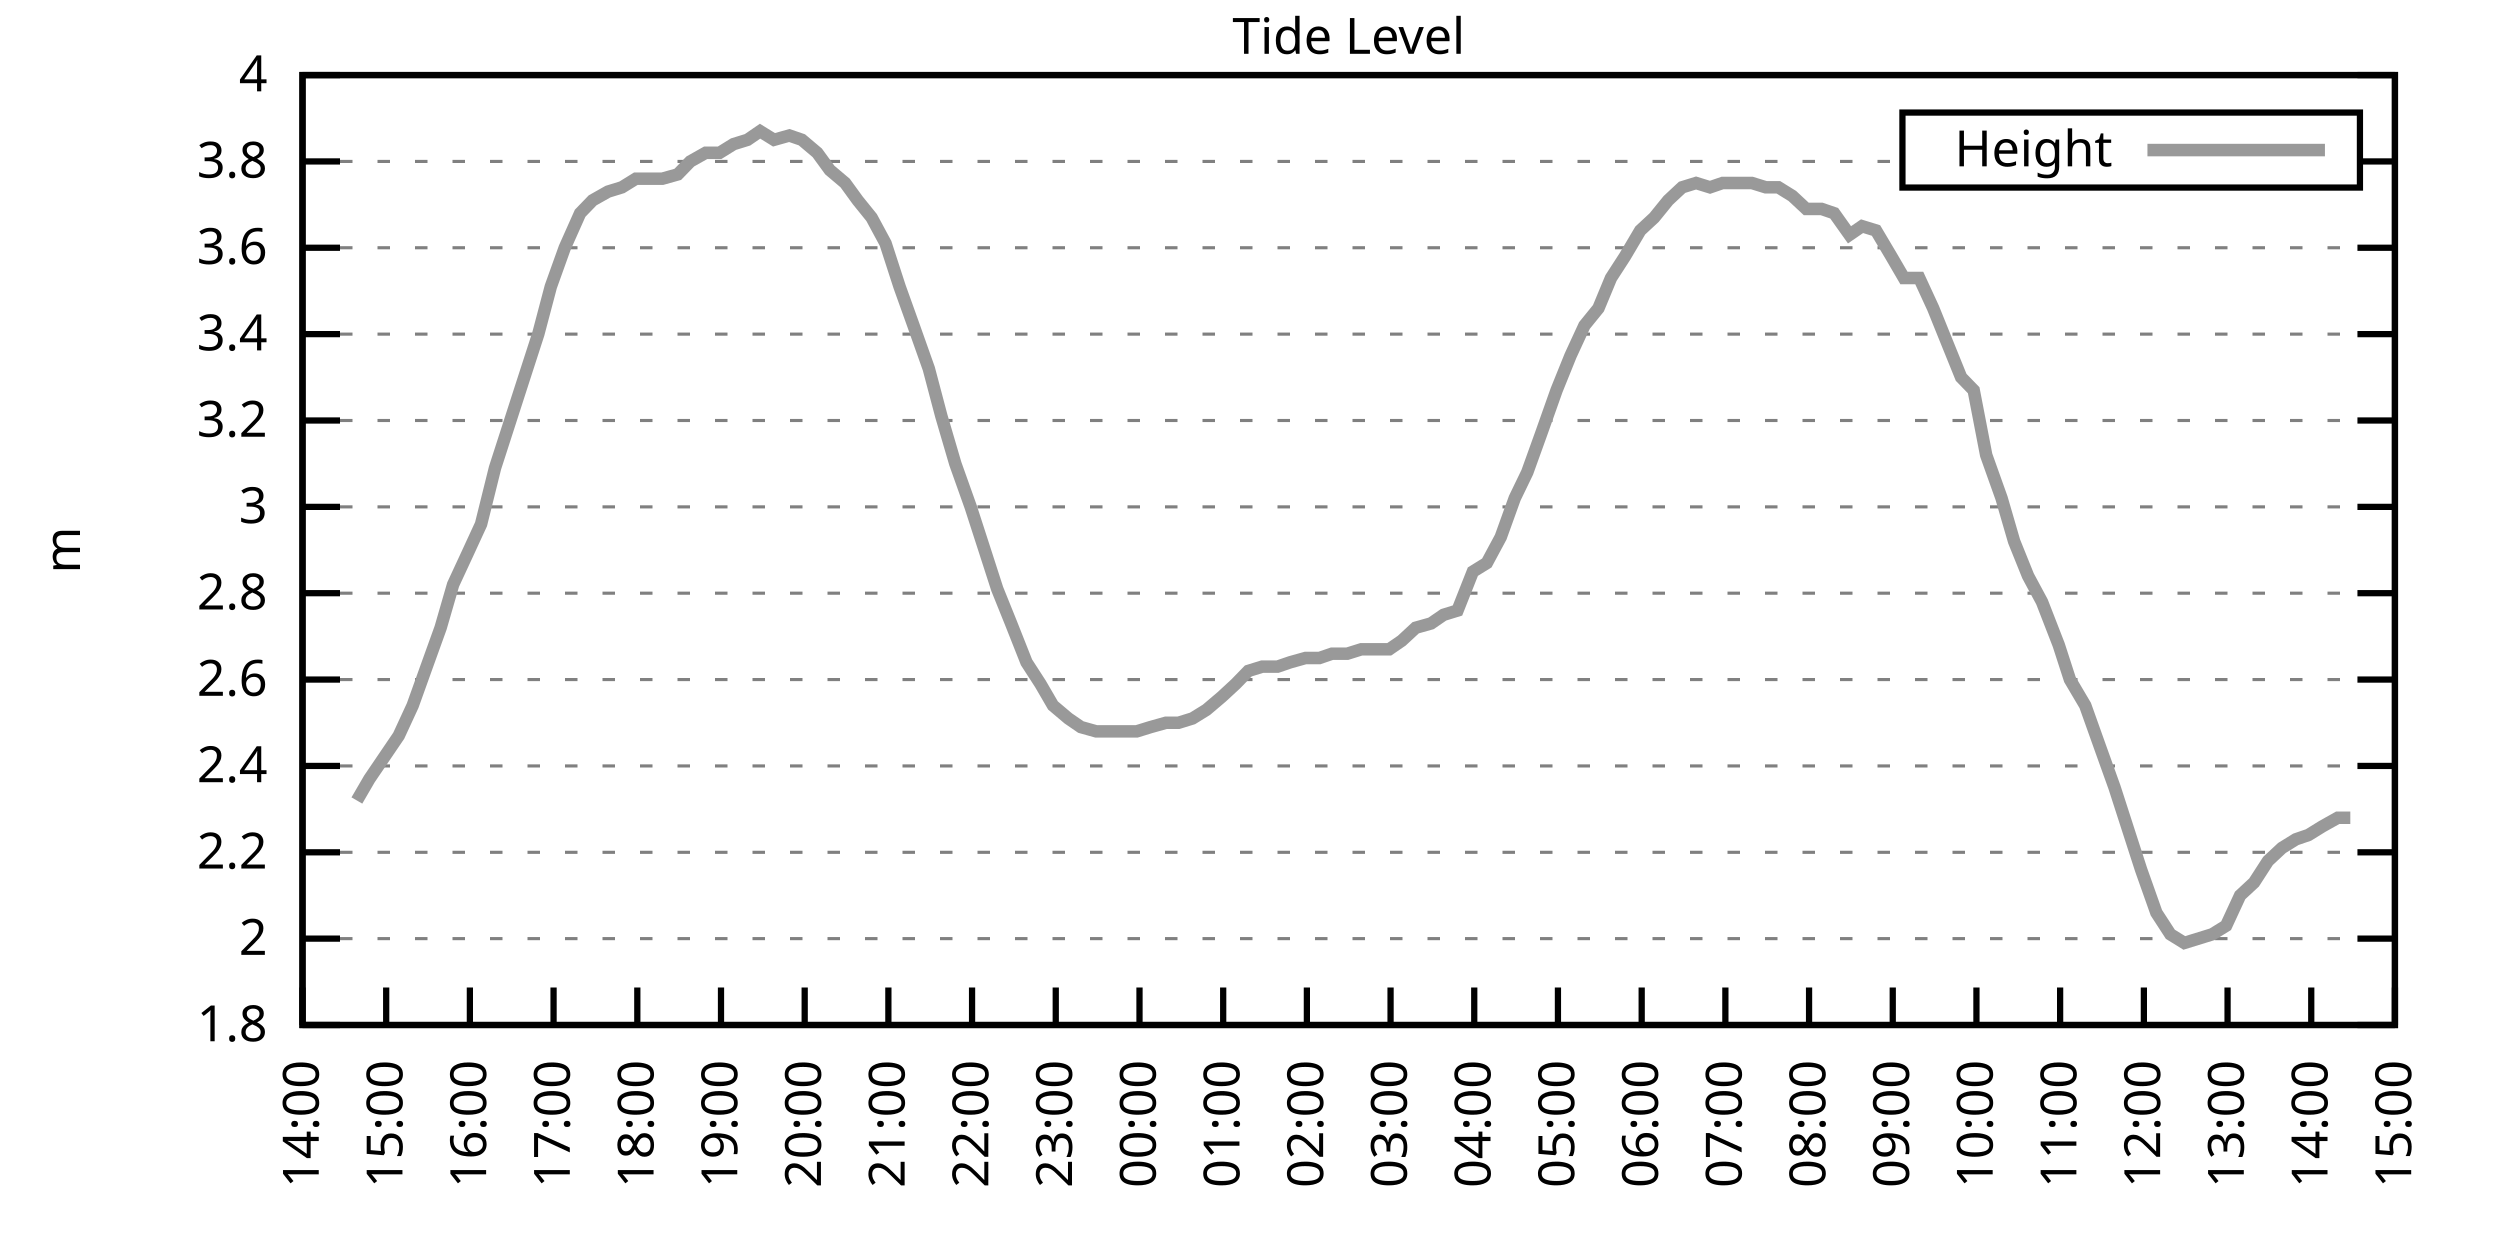
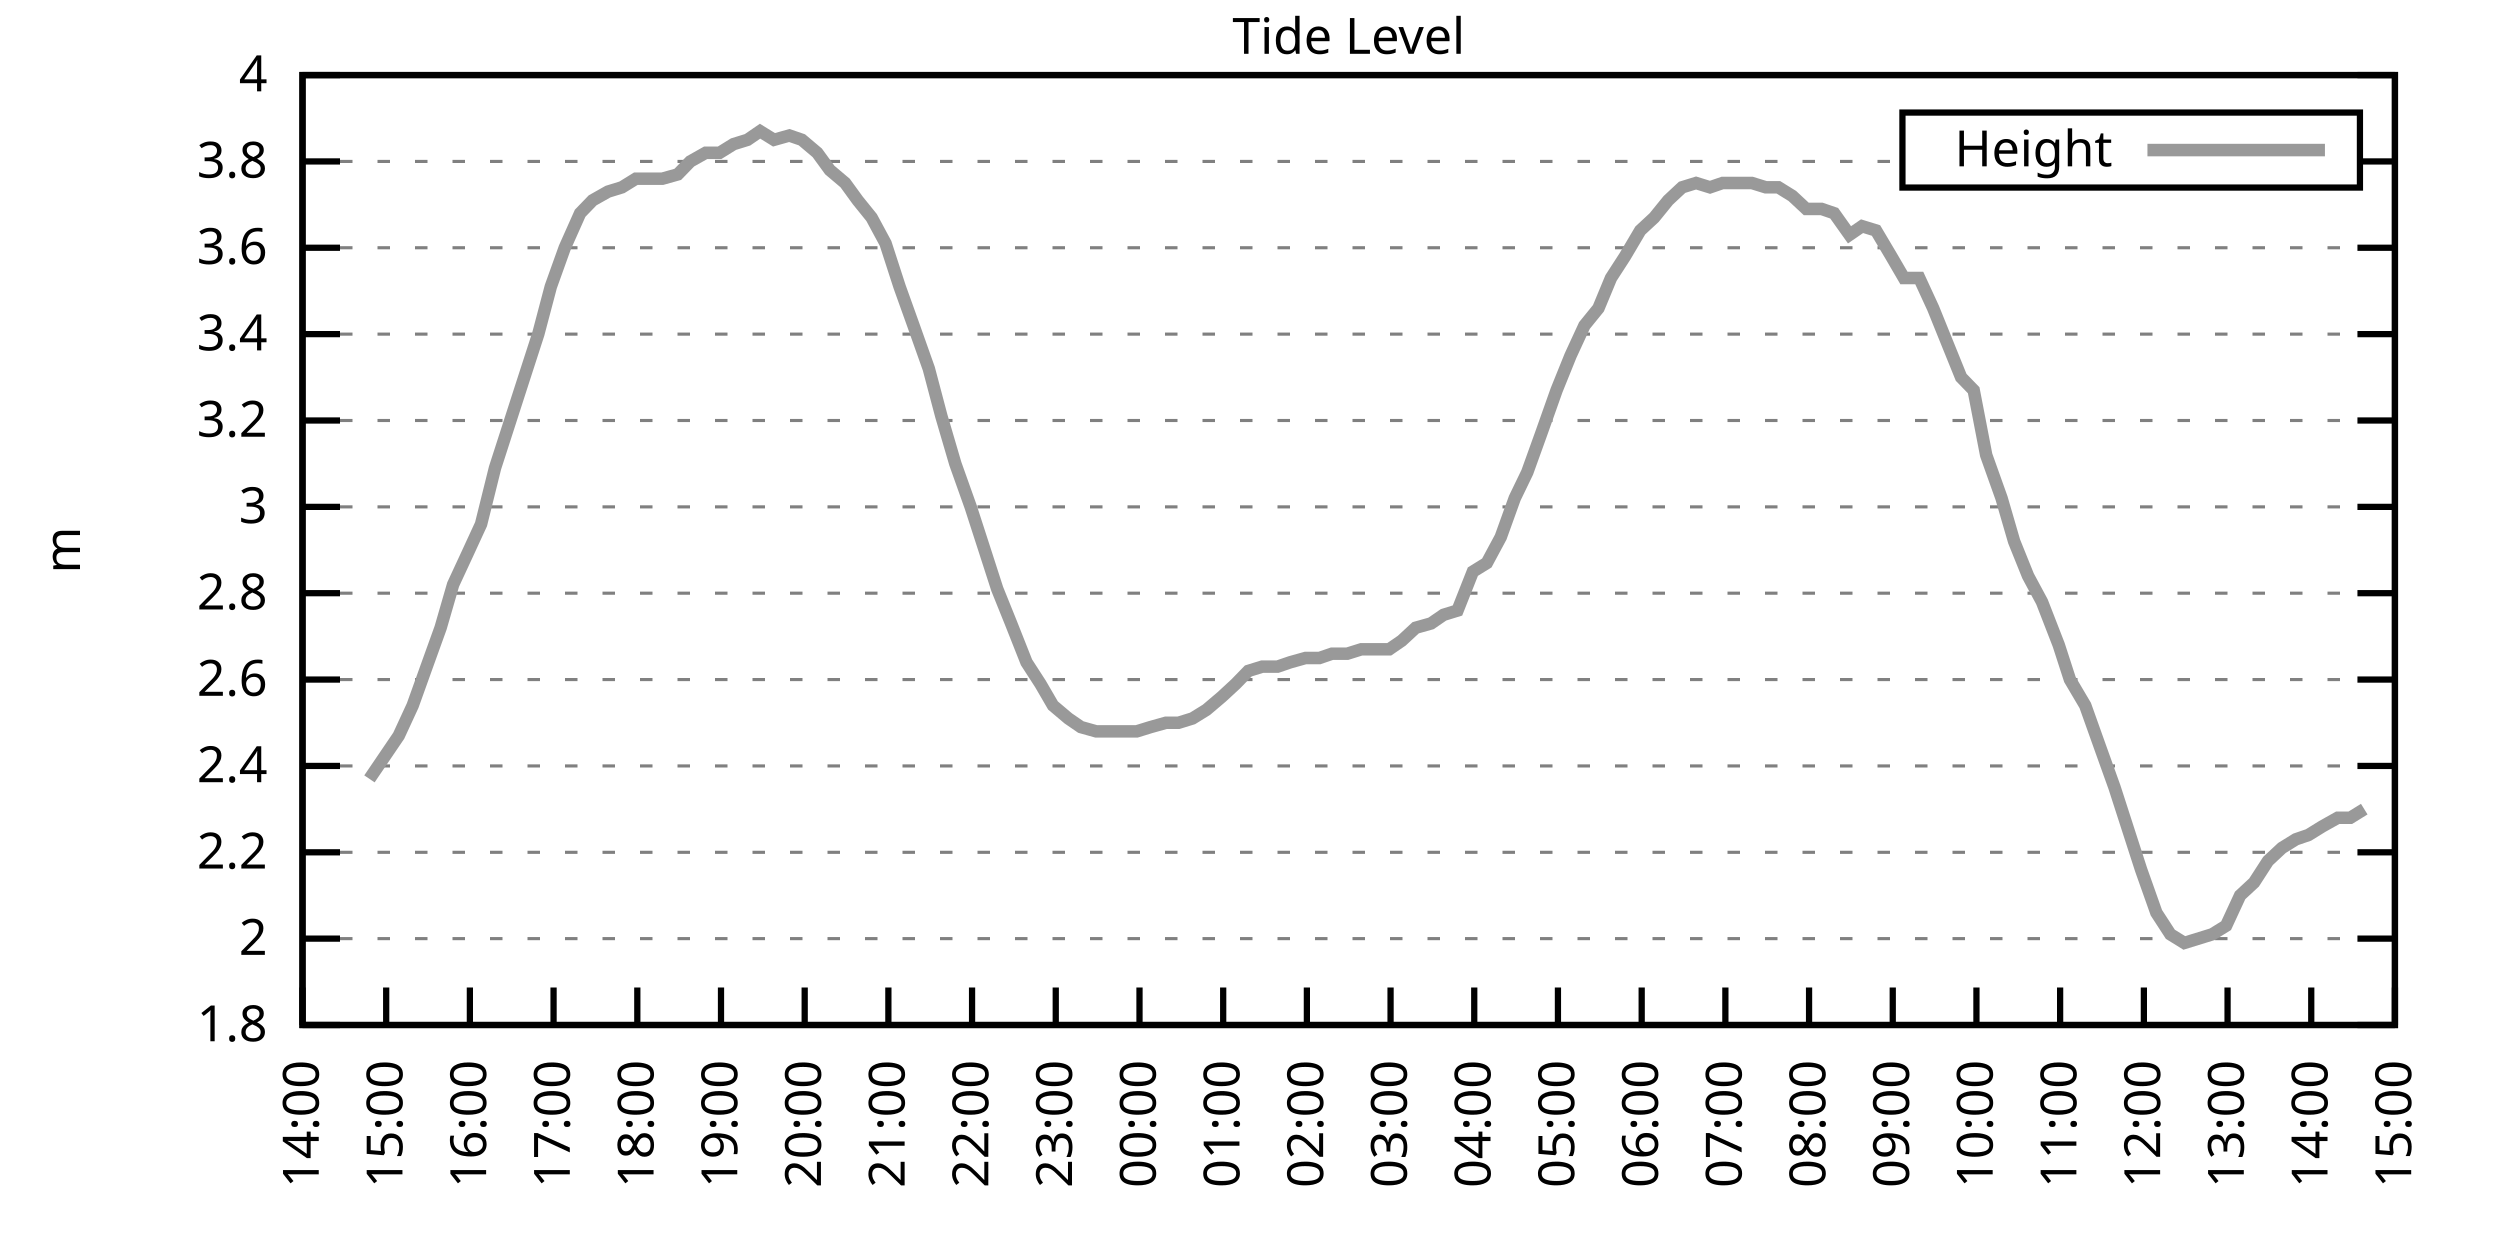
<svg xmlns="http://www.w3.org/2000/svg" xmlns:xlink="http://www.w3.org/1999/xlink" width="400" height="200" viewBox="0 0 400 200">
  <g id="gnuplot_canvas">
    <rect x="0" y="0" width="400" height="200" fill="none" />
    <defs>
      <circle id="gpDot" r="0.5" stroke-width="0.5" stroke="currentColor" />
      <path id="gpPt0" stroke-width="0.333" stroke="currentColor" d="M-1,0 h2 M0,-1 v2" />
      <path id="gpPt1" stroke-width="0.333" stroke="currentColor" d="M-1,-1 L1,1 M1,-1 L-1,1" />
      <path id="gpPt2" stroke-width="0.333" stroke="currentColor" d="M-1,0 L1,0 M0,-1 L0,1 M-1,-1 L1,1 M-1,1 L1,-1" />
      <rect id="gpPt3" stroke-width="0.333" stroke="currentColor" x="-1" y="-1" width="2" height="2" />
      <rect id="gpPt4" stroke-width="0.333" stroke="currentColor" fill="currentColor" x="-1" y="-1" width="2" height="2" />
      <circle id="gpPt5" stroke-width="0.333" stroke="currentColor" cx="0" cy="0" r="1" />
      <use xlink:href="#gpPt5" id="gpPt6" fill="currentColor" stroke="none" />
      <path id="gpPt7" stroke-width="0.333" stroke="currentColor" d="M0,-1.33 L-1.33,0.67 L1.33,0.67 z" />
      <use xlink:href="#gpPt7" id="gpPt8" fill="currentColor" stroke="none" />
      <use xlink:href="#gpPt7" id="gpPt9" stroke="currentColor" transform="rotate(180)" />
      <use xlink:href="#gpPt9" id="gpPt10" fill="currentColor" stroke="none" />
      <use xlink:href="#gpPt3" id="gpPt11" stroke="currentColor" transform="rotate(45)" />
      <use xlink:href="#gpPt11" id="gpPt12" fill="currentColor" stroke="none" />
      <path id="gpPt13" stroke-width="0.333" stroke="currentColor" d="M0,1.330 L1.265,0.411 L0.782,-1.067 L-0.782,-1.076 L-1.265,0.411 z" />
      <use xlink:href="#gpPt13" id="gpPt14" fill="currentColor" stroke="none" />
      <filter id="textbox" filterUnits="objectBoundingBox" x="0" y="0" height="1" width="1">
        <feFlood flood-color="white" flood-opacity="1" result="bgnd" />
        <feComposite in="SourceGraphic" in2="bgnd" operator="atop" />
      </filter>
      <filter id="greybox" filterUnits="objectBoundingBox" x="0" y="0" height="1" width="1">
        <feFlood flood-color="lightgrey" flood-opacity="1" result="grey" />
        <feComposite in="SourceGraphic" in2="grey" operator="atop" />
      </filter>
    </defs>
    <g fill="none" color="white" stroke="currentColor" stroke-width="1.00" stroke-linecap="butt" stroke-linejoin="miter">
</g>
    <g fill="none" color="black" stroke="currentColor" stroke-width="1.00" stroke-linecap="butt" stroke-linejoin="miter">
      <g stroke="none" shape-rendering="crispEdges">
        <polygon fill="rgb(255, 255, 255)" points="48.40,164.00 383.18,164.00 383.18,12.02 48.40,12.02 " />
      </g>
    </g>
    <g fill="none" color="black" stroke="currentColor" stroke-width="1.00" stroke-linecap="butt" stroke-linejoin="miter">
</g>
    <g fill="none" color="black" stroke="black" stroke-width="0.50" stroke-linecap="butt" stroke-linejoin="miter">
</g>
    <g fill="none" color="gray" stroke="currentColor" stroke-width="0.50" stroke-linecap="butt" stroke-linejoin="miter">
      <path stroke="gray" stroke-dasharray="2,4" class="gridline" d="M48.40,164.00 L383.19,164.00  " />
    </g>
    <g fill="none" color="gray" stroke="gray" stroke-width="1.00" stroke-linecap="butt" stroke-linejoin="miter">
</g>
    <g fill="none" color="black" stroke="currentColor" stroke-width="1.00" stroke-linecap="butt" stroke-linejoin="miter">
      <path stroke="black" d="M48.40,164.00 L54.40,164.00 M383.19,164.00 L377.19,164.00  " />
      <g transform="translate(42.80,166.60)" stroke="none" fill="black" font-family="Sans" font-size="8.00" text-anchor="end">
        <text>
          <tspan font-family="Sans"> 1.8</tspan>
        </text>
      </g>
    </g>
    <g fill="none" color="black" stroke="currentColor" stroke-width="1.00" stroke-linecap="butt" stroke-linejoin="miter">
</g>
    <g fill="none" color="black" stroke="black" stroke-width="0.50" stroke-linecap="butt" stroke-linejoin="miter">
</g>
    <g fill="none" color="gray" stroke="currentColor" stroke-width="0.50" stroke-linecap="butt" stroke-linejoin="miter">
      <path stroke="gray" stroke-dasharray="2,4" class="gridline" d="M48.40,150.18 L383.19,150.18  " />
    </g>
    <g fill="none" color="gray" stroke="gray" stroke-width="1.00" stroke-linecap="butt" stroke-linejoin="miter">
</g>
    <g fill="none" color="black" stroke="currentColor" stroke-width="1.00" stroke-linecap="butt" stroke-linejoin="miter">
      <path stroke="black" d="M48.40,150.18 L54.40,150.18 M383.19,150.18 L377.19,150.18  " />
      <g transform="translate(42.80,152.78)" stroke="none" fill="black" font-family="Sans" font-size="8.00" text-anchor="end">
        <text>
          <tspan font-family="Sans"> 2</tspan>
        </text>
      </g>
    </g>
    <g fill="none" color="black" stroke="currentColor" stroke-width="1.00" stroke-linecap="butt" stroke-linejoin="miter">
</g>
    <g fill="none" color="black" stroke="black" stroke-width="0.50" stroke-linecap="butt" stroke-linejoin="miter">
</g>
    <g fill="none" color="gray" stroke="currentColor" stroke-width="0.50" stroke-linecap="butt" stroke-linejoin="miter">
      <path stroke="gray" stroke-dasharray="2,4" class="gridline" d="M48.40,136.37 L383.19,136.37  " />
    </g>
    <g fill="none" color="gray" stroke="gray" stroke-width="1.00" stroke-linecap="butt" stroke-linejoin="miter">
</g>
    <g fill="none" color="black" stroke="currentColor" stroke-width="1.00" stroke-linecap="butt" stroke-linejoin="miter">
      <path stroke="black" d="M48.40,136.37 L54.40,136.37 M383.19,136.37 L377.19,136.37  " />
      <g transform="translate(42.80,138.97)" stroke="none" fill="black" font-family="Sans" font-size="8.00" text-anchor="end">
        <text>
          <tspan font-family="Sans"> 2.2</tspan>
        </text>
      </g>
    </g>
    <g fill="none" color="black" stroke="currentColor" stroke-width="1.00" stroke-linecap="butt" stroke-linejoin="miter">
</g>
    <g fill="none" color="black" stroke="black" stroke-width="0.50" stroke-linecap="butt" stroke-linejoin="miter">
</g>
    <g fill="none" color="gray" stroke="currentColor" stroke-width="0.50" stroke-linecap="butt" stroke-linejoin="miter">
      <path stroke="gray" stroke-dasharray="2,4" class="gridline" d="M48.40,122.55 L383.19,122.55  " />
    </g>
    <g fill="none" color="gray" stroke="gray" stroke-width="1.00" stroke-linecap="butt" stroke-linejoin="miter">
</g>
    <g fill="none" color="black" stroke="currentColor" stroke-width="1.00" stroke-linecap="butt" stroke-linejoin="miter">
      <path stroke="black" d="M48.40,122.55 L54.40,122.55 M383.19,122.55 L377.19,122.55  " />
      <g transform="translate(42.80,125.15)" stroke="none" fill="black" font-family="Sans" font-size="8.00" text-anchor="end">
        <text>
          <tspan font-family="Sans"> 2.4</tspan>
        </text>
      </g>
    </g>
    <g fill="none" color="black" stroke="currentColor" stroke-width="1.00" stroke-linecap="butt" stroke-linejoin="miter">
</g>
    <g fill="none" color="black" stroke="black" stroke-width="0.50" stroke-linecap="butt" stroke-linejoin="miter">
</g>
    <g fill="none" color="gray" stroke="currentColor" stroke-width="0.50" stroke-linecap="butt" stroke-linejoin="miter">
      <path stroke="gray" stroke-dasharray="2,4" class="gridline" d="M48.40,108.73 L383.19,108.73  " />
    </g>
    <g fill="none" color="gray" stroke="gray" stroke-width="1.00" stroke-linecap="butt" stroke-linejoin="miter">
</g>
    <g fill="none" color="black" stroke="currentColor" stroke-width="1.00" stroke-linecap="butt" stroke-linejoin="miter">
      <path stroke="black" d="M48.40,108.73 L54.40,108.73 M383.19,108.73 L377.19,108.73  " />
      <g transform="translate(42.80,111.33)" stroke="none" fill="black" font-family="Sans" font-size="8.00" text-anchor="end">
        <text>
          <tspan font-family="Sans"> 2.6</tspan>
        </text>
      </g>
    </g>
    <g fill="none" color="black" stroke="currentColor" stroke-width="1.00" stroke-linecap="butt" stroke-linejoin="miter">
</g>
    <g fill="none" color="black" stroke="black" stroke-width="0.50" stroke-linecap="butt" stroke-linejoin="miter">
</g>
    <g fill="none" color="gray" stroke="currentColor" stroke-width="0.50" stroke-linecap="butt" stroke-linejoin="miter">
      <path stroke="gray" stroke-dasharray="2,4" class="gridline" d="M48.40,94.91 L383.19,94.91  " />
    </g>
    <g fill="none" color="gray" stroke="gray" stroke-width="1.00" stroke-linecap="butt" stroke-linejoin="miter">
</g>
    <g fill="none" color="black" stroke="currentColor" stroke-width="1.00" stroke-linecap="butt" stroke-linejoin="miter">
      <path stroke="black" d="M48.40,94.91 L54.40,94.91 M383.19,94.91 L377.19,94.91  " />
      <g transform="translate(42.80,97.51)" stroke="none" fill="black" font-family="Sans" font-size="8.00" text-anchor="end">
        <text>
          <tspan font-family="Sans"> 2.8</tspan>
        </text>
      </g>
    </g>
    <g fill="none" color="black" stroke="currentColor" stroke-width="1.00" stroke-linecap="butt" stroke-linejoin="miter">
</g>
    <g fill="none" color="black" stroke="black" stroke-width="0.50" stroke-linecap="butt" stroke-linejoin="miter">
</g>
    <g fill="none" color="gray" stroke="currentColor" stroke-width="0.50" stroke-linecap="butt" stroke-linejoin="miter">
      <path stroke="gray" stroke-dasharray="2,4" class="gridline" d="M48.40,81.10 L383.19,81.10  " />
    </g>
    <g fill="none" color="gray" stroke="gray" stroke-width="1.00" stroke-linecap="butt" stroke-linejoin="miter">
</g>
    <g fill="none" color="black" stroke="currentColor" stroke-width="1.00" stroke-linecap="butt" stroke-linejoin="miter">
      <path stroke="black" d="M48.40,81.10 L54.40,81.10 M383.19,81.10 L377.19,81.10  " />
      <g transform="translate(42.80,83.70)" stroke="none" fill="black" font-family="Sans" font-size="8.00" text-anchor="end">
        <text>
          <tspan font-family="Sans"> 3</tspan>
        </text>
      </g>
    </g>
    <g fill="none" color="black" stroke="currentColor" stroke-width="1.00" stroke-linecap="butt" stroke-linejoin="miter">
</g>
    <g fill="none" color="black" stroke="black" stroke-width="0.50" stroke-linecap="butt" stroke-linejoin="miter">
</g>
    <g fill="none" color="gray" stroke="currentColor" stroke-width="0.50" stroke-linecap="butt" stroke-linejoin="miter">
      <path stroke="gray" stroke-dasharray="2,4" class="gridline" d="M48.40,67.28 L383.19,67.28  " />
    </g>
    <g fill="none" color="gray" stroke="gray" stroke-width="1.00" stroke-linecap="butt" stroke-linejoin="miter">
</g>
    <g fill="none" color="black" stroke="currentColor" stroke-width="1.00" stroke-linecap="butt" stroke-linejoin="miter">
      <path stroke="black" d="M48.40,67.28 L54.40,67.28 M383.19,67.28 L377.19,67.28  " />
      <g transform="translate(42.80,69.88)" stroke="none" fill="black" font-family="Sans" font-size="8.00" text-anchor="end">
        <text>
          <tspan font-family="Sans"> 3.2</tspan>
        </text>
      </g>
    </g>
    <g fill="none" color="black" stroke="currentColor" stroke-width="1.00" stroke-linecap="butt" stroke-linejoin="miter">
</g>
    <g fill="none" color="black" stroke="black" stroke-width="0.50" stroke-linecap="butt" stroke-linejoin="miter">
</g>
    <g fill="none" color="gray" stroke="currentColor" stroke-width="0.50" stroke-linecap="butt" stroke-linejoin="miter">
      <path stroke="gray" stroke-dasharray="2,4" class="gridline" d="M48.40,53.46 L383.19,53.46  " />
    </g>
    <g fill="none" color="gray" stroke="gray" stroke-width="1.00" stroke-linecap="butt" stroke-linejoin="miter">
</g>
    <g fill="none" color="black" stroke="currentColor" stroke-width="1.00" stroke-linecap="butt" stroke-linejoin="miter">
      <path stroke="black" d="M48.40,53.46 L54.40,53.46 M383.19,53.46 L377.19,53.46  " />
      <g transform="translate(42.80,56.06)" stroke="none" fill="black" font-family="Sans" font-size="8.00" text-anchor="end">
        <text>
          <tspan font-family="Sans"> 3.4</tspan>
        </text>
      </g>
    </g>
    <g fill="none" color="black" stroke="currentColor" stroke-width="1.00" stroke-linecap="butt" stroke-linejoin="miter">
</g>
    <g fill="none" color="black" stroke="black" stroke-width="0.50" stroke-linecap="butt" stroke-linejoin="miter">
</g>
    <g fill="none" color="gray" stroke="currentColor" stroke-width="0.50" stroke-linecap="butt" stroke-linejoin="miter">
      <path stroke="gray" stroke-dasharray="2,4" class="gridline" d="M48.40,39.64 L383.19,39.64  " />
    </g>
    <g fill="none" color="gray" stroke="gray" stroke-width="1.00" stroke-linecap="butt" stroke-linejoin="miter">
</g>
    <g fill="none" color="black" stroke="currentColor" stroke-width="1.00" stroke-linecap="butt" stroke-linejoin="miter">
      <path stroke="black" d="M48.40,39.64 L54.40,39.64 M383.19,39.64 L377.19,39.64  " />
      <g transform="translate(42.80,42.24)" stroke="none" fill="black" font-family="Sans" font-size="8.00" text-anchor="end">
        <text>
          <tspan font-family="Sans"> 3.6</tspan>
        </text>
      </g>
    </g>
    <g fill="none" color="black" stroke="currentColor" stroke-width="1.00" stroke-linecap="butt" stroke-linejoin="miter">
</g>
    <g fill="none" color="black" stroke="black" stroke-width="0.50" stroke-linecap="butt" stroke-linejoin="miter">
</g>
    <g fill="none" color="gray" stroke="currentColor" stroke-width="0.50" stroke-linecap="butt" stroke-linejoin="miter">
      <path stroke="gray" stroke-dasharray="2,4" class="gridline" d="M48.40,25.83 L304.39,25.83 M377.59,25.83 L383.19,25.83  " />
    </g>
    <g fill="none" color="gray" stroke="gray" stroke-width="1.00" stroke-linecap="butt" stroke-linejoin="miter">
</g>
    <g fill="none" color="black" stroke="currentColor" stroke-width="1.00" stroke-linecap="butt" stroke-linejoin="miter">
      <path stroke="black" d="M48.40,25.83 L54.40,25.83 M383.19,25.83 L377.19,25.83  " />
      <g transform="translate(42.80,28.43)" stroke="none" fill="black" font-family="Sans" font-size="8.00" text-anchor="end">
        <text>
          <tspan font-family="Sans"> 3.8</tspan>
        </text>
      </g>
    </g>
    <g fill="none" color="black" stroke="currentColor" stroke-width="1.00" stroke-linecap="butt" stroke-linejoin="miter">
</g>
    <g fill="none" color="black" stroke="black" stroke-width="0.50" stroke-linecap="butt" stroke-linejoin="miter">
</g>
    <g fill="none" color="gray" stroke="currentColor" stroke-width="0.50" stroke-linecap="butt" stroke-linejoin="miter">
      <path stroke="gray" stroke-dasharray="2,4" class="gridline" d="M48.40,12.01 L383.19,12.01  " />
    </g>
    <g fill="none" color="gray" stroke="gray" stroke-width="1.00" stroke-linecap="butt" stroke-linejoin="miter">
</g>
    <g fill="none" color="black" stroke="currentColor" stroke-width="1.00" stroke-linecap="butt" stroke-linejoin="miter">
      <path stroke="black" d="M48.40,12.01 L54.40,12.01 M383.19,12.01 L377.19,12.01  " />
      <g transform="translate(42.80,14.61)" stroke="none" fill="black" font-family="Sans" font-size="8.00" text-anchor="end">
        <text>
          <tspan font-family="Sans"> 4</tspan>
        </text>
      </g>
    </g>
    <g fill="none" color="black" stroke="currentColor" stroke-width="1.00" stroke-linecap="butt" stroke-linejoin="miter">
      <path stroke="black" d="M48.40,164.00 L48.40,158.00  " />
      <g transform="translate(51.00,169.60) rotate(270.00)" stroke="none" fill="black" font-family="Sans" font-size="8.00" text-anchor="end">
        <text>
          <tspan font-family="Sans">14:00</tspan>
        </text>
      </g>
    </g>
    <g fill="none" color="black" stroke="currentColor" stroke-width="1.00" stroke-linecap="butt" stroke-linejoin="miter">
      <path stroke="black" d="M61.79,164.00 L61.79,158.00  " />
      <g transform="translate(64.39,169.60) rotate(270.00)" stroke="none" fill="black" font-family="Sans" font-size="8.00" text-anchor="end">
        <text>
          <tspan font-family="Sans">15:00</tspan>
        </text>
      </g>
    </g>
    <g fill="none" color="black" stroke="currentColor" stroke-width="1.00" stroke-linecap="butt" stroke-linejoin="miter">
      <path stroke="black" d="M75.18,164.00 L75.18,158.00  " />
      <g transform="translate(77.78,169.60) rotate(270.00)" stroke="none" fill="black" font-family="Sans" font-size="8.00" text-anchor="end">
        <text>
          <tspan font-family="Sans">16:00</tspan>
        </text>
      </g>
    </g>
    <g fill="none" color="black" stroke="currentColor" stroke-width="1.00" stroke-linecap="butt" stroke-linejoin="miter">
      <path stroke="black" d="M88.57,164.00 L88.57,158.00  " />
      <g transform="translate(91.17,169.60) rotate(270.00)" stroke="none" fill="black" font-family="Sans" font-size="8.00" text-anchor="end">
        <text>
          <tspan font-family="Sans">17:00</tspan>
        </text>
      </g>
    </g>
    <g fill="none" color="black" stroke="currentColor" stroke-width="1.00" stroke-linecap="butt" stroke-linejoin="miter">
      <path stroke="black" d="M101.97,164.00 L101.97,158.00  " />
      <g transform="translate(104.57,169.60) rotate(270.00)" stroke="none" fill="black" font-family="Sans" font-size="8.00" text-anchor="end">
        <text>
          <tspan font-family="Sans">18:00</tspan>
        </text>
      </g>
    </g>
    <g fill="none" color="black" stroke="currentColor" stroke-width="1.00" stroke-linecap="butt" stroke-linejoin="miter">
      <path stroke="black" d="M115.36,164.00 L115.36,158.00  " />
      <g transform="translate(117.96,169.60) rotate(270.00)" stroke="none" fill="black" font-family="Sans" font-size="8.00" text-anchor="end">
        <text>
          <tspan font-family="Sans">19:00</tspan>
        </text>
      </g>
    </g>
    <g fill="none" color="black" stroke="currentColor" stroke-width="1.00" stroke-linecap="butt" stroke-linejoin="miter">
      <path stroke="black" d="M128.75,164.00 L128.75,158.00  " />
      <g transform="translate(131.35,169.60) rotate(270.00)" stroke="none" fill="black" font-family="Sans" font-size="8.00" text-anchor="end">
        <text>
          <tspan font-family="Sans">20:00</tspan>
        </text>
      </g>
    </g>
    <g fill="none" color="black" stroke="currentColor" stroke-width="1.00" stroke-linecap="butt" stroke-linejoin="miter">
      <path stroke="black" d="M142.14,164.00 L142.14,158.00  " />
      <g transform="translate(144.74,169.60) rotate(270.00)" stroke="none" fill="black" font-family="Sans" font-size="8.00" text-anchor="end">
        <text>
          <tspan font-family="Sans">21:00</tspan>
        </text>
      </g>
    </g>
    <g fill="none" color="black" stroke="currentColor" stroke-width="1.00" stroke-linecap="butt" stroke-linejoin="miter">
      <path stroke="black" d="M155.53,164.00 L155.53,158.00  " />
      <g transform="translate(158.13,169.60) rotate(270.00)" stroke="none" fill="black" font-family="Sans" font-size="8.00" text-anchor="end">
        <text>
          <tspan font-family="Sans">22:00</tspan>
        </text>
      </g>
    </g>
    <g fill="none" color="black" stroke="currentColor" stroke-width="1.00" stroke-linecap="butt" stroke-linejoin="miter">
      <path stroke="black" d="M168.92,164.00 L168.92,158.00  " />
      <g transform="translate(171.52,169.60) rotate(270.00)" stroke="none" fill="black" font-family="Sans" font-size="8.00" text-anchor="end">
        <text>
          <tspan font-family="Sans">23:00</tspan>
        </text>
      </g>
    </g>
    <g fill="none" color="black" stroke="currentColor" stroke-width="1.00" stroke-linecap="butt" stroke-linejoin="miter">
      <path stroke="black" d="M182.32,164.00 L182.32,158.00  " />
      <g transform="translate(184.92,169.60) rotate(270.00)" stroke="none" fill="black" font-family="Sans" font-size="8.00" text-anchor="end">
        <text>
          <tspan font-family="Sans">00:00</tspan>
        </text>
      </g>
    </g>
    <g fill="none" color="black" stroke="currentColor" stroke-width="1.00" stroke-linecap="butt" stroke-linejoin="miter">
      <path stroke="black" d="M195.71,164.00 L195.71,158.00  " />
      <g transform="translate(198.31,169.60) rotate(270.00)" stroke="none" fill="black" font-family="Sans" font-size="8.00" text-anchor="end">
        <text>
          <tspan font-family="Sans">01:00</tspan>
        </text>
      </g>
    </g>
    <g fill="none" color="black" stroke="currentColor" stroke-width="1.00" stroke-linecap="butt" stroke-linejoin="miter">
      <path stroke="black" d="M209.10,164.00 L209.10,158.00  " />
      <g transform="translate(211.70,169.60) rotate(270.00)" stroke="none" fill="black" font-family="Sans" font-size="8.00" text-anchor="end">
        <text>
          <tspan font-family="Sans">02:00</tspan>
        </text>
      </g>
    </g>
    <g fill="none" color="black" stroke="currentColor" stroke-width="1.00" stroke-linecap="butt" stroke-linejoin="miter">
      <path stroke="black" d="M222.49,164.00 L222.49,158.00  " />
      <g transform="translate(225.09,169.60) rotate(270.00)" stroke="none" fill="black" font-family="Sans" font-size="8.00" text-anchor="end">
        <text>
          <tspan font-family="Sans">03:00</tspan>
        </text>
      </g>
    </g>
    <g fill="none" color="black" stroke="currentColor" stroke-width="1.00" stroke-linecap="butt" stroke-linejoin="miter">
      <path stroke="black" d="M235.88,164.00 L235.88,158.00  " />
      <g transform="translate(238.48,169.60) rotate(270.00)" stroke="none" fill="black" font-family="Sans" font-size="8.00" text-anchor="end">
        <text>
          <tspan font-family="Sans">04:00</tspan>
        </text>
      </g>
    </g>
    <g fill="none" color="black" stroke="currentColor" stroke-width="1.00" stroke-linecap="butt" stroke-linejoin="miter">
      <path stroke="black" d="M249.27,164.00 L249.27,158.00  " />
      <g transform="translate(251.87,169.60) rotate(270.00)" stroke="none" fill="black" font-family="Sans" font-size="8.00" text-anchor="end">
        <text>
          <tspan font-family="Sans">05:00</tspan>
        </text>
      </g>
    </g>
    <g fill="none" color="black" stroke="currentColor" stroke-width="1.00" stroke-linecap="butt" stroke-linejoin="miter">
      <path stroke="black" d="M262.67,164.00 L262.67,158.00  " />
      <g transform="translate(265.27,169.60) rotate(270.00)" stroke="none" fill="black" font-family="Sans" font-size="8.00" text-anchor="end">
        <text>
          <tspan font-family="Sans">06:00</tspan>
        </text>
      </g>
    </g>
    <g fill="none" color="black" stroke="currentColor" stroke-width="1.00" stroke-linecap="butt" stroke-linejoin="miter">
      <path stroke="black" d="M276.06,164.00 L276.06,158.00  " />
      <g transform="translate(278.66,169.60) rotate(270.00)" stroke="none" fill="black" font-family="Sans" font-size="8.00" text-anchor="end">
        <text>
          <tspan font-family="Sans">07:00</tspan>
        </text>
      </g>
    </g>
    <g fill="none" color="black" stroke="currentColor" stroke-width="1.00" stroke-linecap="butt" stroke-linejoin="miter">
      <path stroke="black" d="M289.45,164.00 L289.45,158.00  " />
      <g transform="translate(292.05,169.60) rotate(270.00)" stroke="none" fill="black" font-family="Sans" font-size="8.00" text-anchor="end">
        <text>
          <tspan font-family="Sans">08:00</tspan>
        </text>
      </g>
    </g>
    <g fill="none" color="black" stroke="currentColor" stroke-width="1.00" stroke-linecap="butt" stroke-linejoin="miter">
      <path stroke="black" d="M302.84,164.00 L302.84,158.00  " />
      <g transform="translate(305.44,169.60) rotate(270.00)" stroke="none" fill="black" font-family="Sans" font-size="8.00" text-anchor="end">
        <text>
          <tspan font-family="Sans">09:00</tspan>
        </text>
      </g>
    </g>
    <g fill="none" color="black" stroke="currentColor" stroke-width="1.00" stroke-linecap="butt" stroke-linejoin="miter">
      <path stroke="black" d="M316.23,164.00 L316.23,158.00  " />
      <g transform="translate(318.83,169.60) rotate(270.00)" stroke="none" fill="black" font-family="Sans" font-size="8.00" text-anchor="end">
        <text>
          <tspan font-family="Sans">10:00</tspan>
        </text>
      </g>
    </g>
    <g fill="none" color="black" stroke="currentColor" stroke-width="1.00" stroke-linecap="butt" stroke-linejoin="miter">
      <path stroke="black" d="M329.62,164.00 L329.62,158.00  " />
      <g transform="translate(332.22,169.60) rotate(270.00)" stroke="none" fill="black" font-family="Sans" font-size="8.00" text-anchor="end">
        <text>
          <tspan font-family="Sans">11:00</tspan>
        </text>
      </g>
    </g>
    <g fill="none" color="black" stroke="currentColor" stroke-width="1.00" stroke-linecap="butt" stroke-linejoin="miter">
      <path stroke="black" d="M343.02,164.00 L343.02,158.00  " />
      <g transform="translate(345.62,169.60) rotate(270.00)" stroke="none" fill="black" font-family="Sans" font-size="8.00" text-anchor="end">
        <text>
          <tspan font-family="Sans">12:00</tspan>
        </text>
      </g>
    </g>
    <g fill="none" color="black" stroke="currentColor" stroke-width="1.00" stroke-linecap="butt" stroke-linejoin="miter">
      <path stroke="black" d="M356.41,164.00 L356.41,158.00  " />
      <g transform="translate(359.01,169.60) rotate(270.00)" stroke="none" fill="black" font-family="Sans" font-size="8.00" text-anchor="end">
        <text>
          <tspan font-family="Sans">13:00</tspan>
        </text>
      </g>
    </g>
    <g fill="none" color="black" stroke="currentColor" stroke-width="1.00" stroke-linecap="butt" stroke-linejoin="miter">
      <path stroke="black" d="M369.80,164.00 L369.80,158.00  " />
      <g transform="translate(372.40,169.60) rotate(270.00)" stroke="none" fill="black" font-family="Sans" font-size="8.00" text-anchor="end">
        <text>
          <tspan font-family="Sans">14:00</tspan>
        </text>
      </g>
    </g>
    <g fill="none" color="black" stroke="currentColor" stroke-width="1.00" stroke-linecap="butt" stroke-linejoin="miter">
      <path stroke="black" d="M383.19,164.00 L383.19,158.00  " />
      <g transform="translate(385.79,169.60) rotate(270.00)" stroke="none" fill="black" font-family="Sans" font-size="8.00" text-anchor="end">
        <text>
          <tspan font-family="Sans">15:00</tspan>
        </text>
      </g>
    </g>
    <g fill="none" color="black" stroke="currentColor" stroke-width="1.00" stroke-linecap="butt" stroke-linejoin="miter">
</g>
    <g fill="none" color="black" stroke="currentColor" stroke-width="1.00" stroke-linecap="butt" stroke-linejoin="miter">
      <path stroke="black" d="M48.40,12.01 L48.40,164.00 L383.19,164.00 L383.19,12.01 L48.40,12.01 Z  " />
    </g>
    <g fill="none" color="black" stroke="currentColor" stroke-width="1.00" stroke-linecap="butt" stroke-linejoin="miter">
</g>
    <g fill="none" color="black" stroke="currentColor" stroke-width="1.00" stroke-linecap="butt" stroke-linejoin="miter">
      <path stroke="black" d="M304.39,30.01 L304.39,18.01 L377.59,18.01 L377.59,30.01 L304.39,30.01 Z  " />
    </g>
    <g id="Tide_level_plot_1">
      <g fill="none" color="white" stroke="black" stroke-width="2.00" stroke-linecap="butt" stroke-linejoin="miter">
</g>
      <g fill="none" color="black" stroke="currentColor" stroke-width="2.00" stroke-linecap="butt" stroke-linejoin="miter">
        <g transform="translate(337.99,26.61)" stroke="none" fill="black" font-family="Sans" font-size="8.00" text-anchor="end">
          <text>
            <tspan font-family="Sans">Height</tspan>
          </text>
        </g>
      </g>
      <g fill="none" color="black" stroke="currentColor" stroke-width="2.00" stroke-linecap="butt" stroke-linejoin="miter">
-         <path stroke="rgb(153, 153, 153)" d="M343.59,24.01 L371.99,24.01 M57.10,128.08 L59.11,124.62 L63.80,117.71 L66.03,112.88 L68.26,106.66 L70.50,100.44   L72.50,93.53 L74.74,88.70 L76.97,83.86 L79.20,74.88 L81.43,67.97 L83.66,61.06 L86.12,53.46 L88.13,45.86   L90.36,39.64 L92.82,34.12 L94.82,32.05 L97.28,30.66 L99.51,29.97 L101.74,28.59 L103.75,28.59 L105.98,28.59   L108.44,27.90 L110.45,25.83 L112.90,24.45 L115.13,24.45 L117.37,23.06 L119.60,22.37 L121.61,20.99 L123.84,22.37   L126.29,21.68 L128.30,22.37 L130.76,24.45 L132.77,27.21 L135.22,29.28 L137.23,32.05 L139.46,34.81 L141.69,38.95   L143.93,45.86 L146.16,52.08 L148.61,58.99 L150.62,66.59 L152.85,74.19 L155.31,81.10 L157.32,87.31 L159.55,94.22   L161.78,99.75 L164.24,105.97 L166.47,109.42 L168.48,112.88 L170.93,114.95 L172.94,116.33 L175.40,117.02 L177.41,117.02   L179.64,117.02 L181.87,117.02 L184.10,116.33 L186.56,115.64 L188.57,115.64 L190.80,114.95 L193.03,113.57 L195.48,111.49   L197.72,109.42 L199.73,107.35 L201.96,106.66 L204.41,106.66 L206.42,105.97 L208.88,105.28 L211.11,105.28 L213.12,104.59   L215.57,104.59 L217.80,103.89 L220.04,103.89 L222.27,103.89 L224.28,102.51 L226.51,100.44 L228.96,99.75 L230.97,98.37   L233.20,97.68 L235.66,91.46 L237.89,90.08 L240.12,85.93 L242.36,79.71 L244.36,75.57 L246.60,69.35 L249.05,62.44   L251.28,56.92 L253.51,52.08 L255.75,49.32 L257.76,44.48 L259.99,41.03 L262.44,36.88 L264.67,34.81 L266.91,32.05   L269.14,29.97 L271.37,29.28 L273.60,29.97 L275.61,29.28 L278.07,29.28 L280.30,29.28 L282.53,29.97 L284.54,29.97   L286.77,31.35 L289.00,33.43 L291.46,33.43 L293.47,34.12 L295.92,37.57 L297.93,36.19 L300.16,36.88 L302.62,41.03   L304.63,44.48 L307.08,44.48 L309.31,49.32 L311.54,54.84 L313.78,60.37 L315.79,62.44 L317.79,72.81 L320.25,79.71   L322.26,86.62 L324.49,92.15 L326.72,96.30 L329.40,103.20 L331.19,108.73 L333.64,112.88 L336.10,119.78 L338.33,126.00   L340.56,132.91 L342.57,139.13 L345.02,146.04 L347.26,149.49 L349.49,150.87 L351.72,150.18 L353.95,149.49 L356.18,148.11   L358.42,143.27 L360.65,141.20 L362.88,137.75 L365.11,135.67 L367.34,134.29 L369.35,133.60 L371.58,132.22 L374.04,130.84   L376.05,130.84  " />
+         <path stroke="rgb(153, 153, 153)" d="M343.59,24.01 L371.99,24.01 M59.11,124.62 L63.80,117.71 L66.03,112.88 L68.26,106.66 L70.50,100.44 L72.50,93.53   L74.74,88.70 L76.97,83.86 L79.20,74.88 L81.43,67.97 L83.66,61.06 L86.12,53.46 L88.13,45.86 L90.36,39.64   L92.82,34.12 L94.82,32.05 L97.28,30.66 L99.51,29.97 L101.74,28.59 L103.75,28.59 L105.98,28.59 L108.44,27.90   L110.45,25.83 L112.90,24.45 L115.13,24.45 L117.37,23.06 L119.60,22.37 L121.61,20.99 L123.84,22.37 L126.29,21.68   L128.30,22.37 L130.76,24.45 L132.77,27.21 L135.22,29.28 L137.23,32.05 L139.46,34.81 L141.69,38.95 L143.93,45.86   L146.16,52.08 L148.61,58.99 L150.62,66.59 L152.85,74.19 L155.31,81.10 L157.32,87.31 L159.55,94.22 L161.78,99.75   L164.24,105.97 L166.47,109.42 L168.48,112.88 L170.93,114.95 L172.94,116.33 L175.40,117.02 L177.41,117.02 L179.64,117.02   L181.87,117.02 L184.10,116.33 L186.56,115.64 L188.57,115.64 L190.80,114.95 L193.03,113.57 L195.48,111.49 L197.72,109.42   L199.73,107.35 L201.96,106.66 L204.41,106.66 L206.42,105.97 L208.88,105.28 L211.11,105.28 L213.12,104.59 L215.57,104.59   L217.80,103.89 L220.04,103.89 L222.27,103.89 L224.28,102.51 L226.51,100.44 L228.96,99.75 L230.97,98.37 L233.20,97.68   L235.66,91.46 L237.89,90.08 L240.12,85.93 L242.36,79.71 L244.36,75.57 L246.60,69.35 L249.05,62.44 L251.28,56.92   L253.51,52.08 L255.75,49.32 L257.76,44.48 L259.99,41.03 L262.44,36.88 L264.67,34.81 L266.91,32.05 L269.14,29.97   L271.37,29.28 L273.60,29.97 L275.61,29.28 L278.07,29.28 L280.30,29.28 L282.53,29.97 L284.54,29.97 L286.77,31.35   L289.00,33.43 L291.46,33.43 L293.47,34.12 L295.92,37.57 L297.93,36.19 L300.16,36.88 L302.62,41.03 L304.63,44.48   L307.08,44.48 L309.31,49.32 L311.54,54.84 L313.78,60.37 L315.79,62.44 L317.79,72.81 L320.25,79.71 L322.26,86.62   L324.49,92.15 L326.72,96.30 L329.40,103.20 L331.19,108.73 L333.64,112.88 L336.10,119.78 L338.33,126.00 L340.56,132.91   L342.57,139.13 L345.02,146.04 L347.26,149.49 L349.49,150.87 L351.72,150.18 L353.95,149.49 L356.18,148.11 L358.42,143.27   L360.65,141.20 L362.88,137.75 L365.11,135.67 L367.34,134.29 L369.35,133.60 L371.58,132.22 L374.04,130.84 L376.05,130.84   L378.28,129.46  " />
      </g>
    </g>
    <g fill="none" color="black" stroke="currentColor" stroke-width="2.00" stroke-linecap="butt" stroke-linejoin="miter">
</g>
    <g fill="none" color="black" stroke="black" stroke-width="1.00" stroke-linecap="butt" stroke-linejoin="miter">
</g>
    <g fill="none" color="black" stroke="currentColor" stroke-width="1.00" stroke-linecap="butt" stroke-linejoin="miter">
      <path stroke="black" d="M48.40,12.01 L48.40,164.00 L383.19,164.00 L383.19,12.01 L48.40,12.01 Z  " />
      <g transform="translate(12.80,88.01) rotate(270.00)" stroke="none" fill="black" font-family="Sans" font-size="8.00" text-anchor="middle">
        <text>
          <tspan font-family="Sans">m</tspan>
        </text>
      </g>
    </g>
    <g fill="none" color="black" stroke="currentColor" stroke-width="1.00" stroke-linecap="butt" stroke-linejoin="miter">
</g>
    <g fill="none" color="black" stroke="currentColor" stroke-width="1.00" stroke-linecap="butt" stroke-linejoin="miter">
      <g transform="translate(215.79,8.61)" stroke="none" fill="black" font-family="Sans" font-size="8.00" text-anchor="middle">
        <text>
          <tspan font-family="Sans">Tide Level</tspan>
        </text>
      </g>
    </g>
    <g fill="none" color="black" stroke="currentColor" stroke-width="1.00" stroke-linecap="butt" stroke-linejoin="miter">
</g>
  </g>
</svg>
